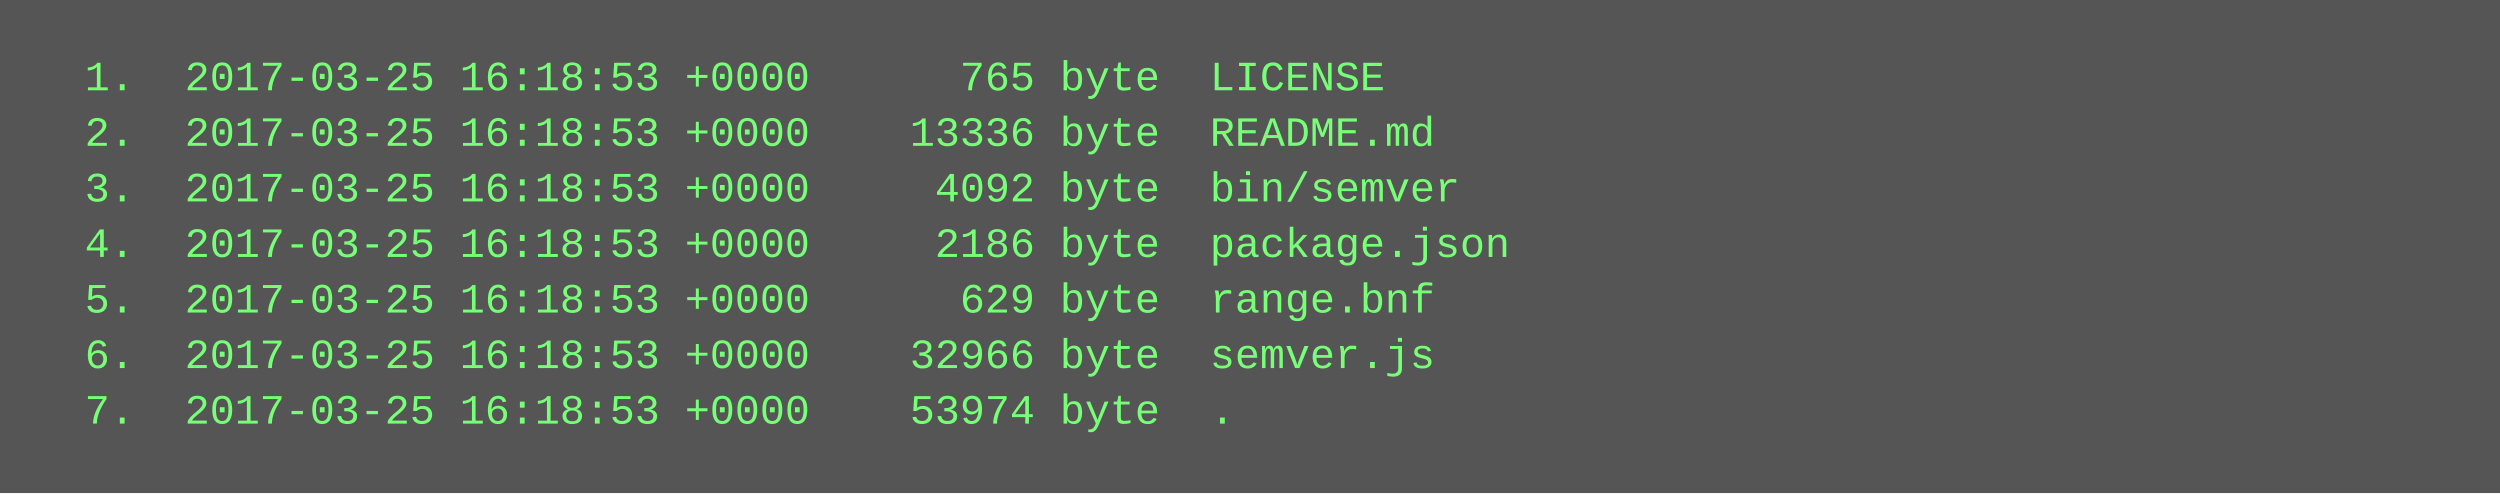
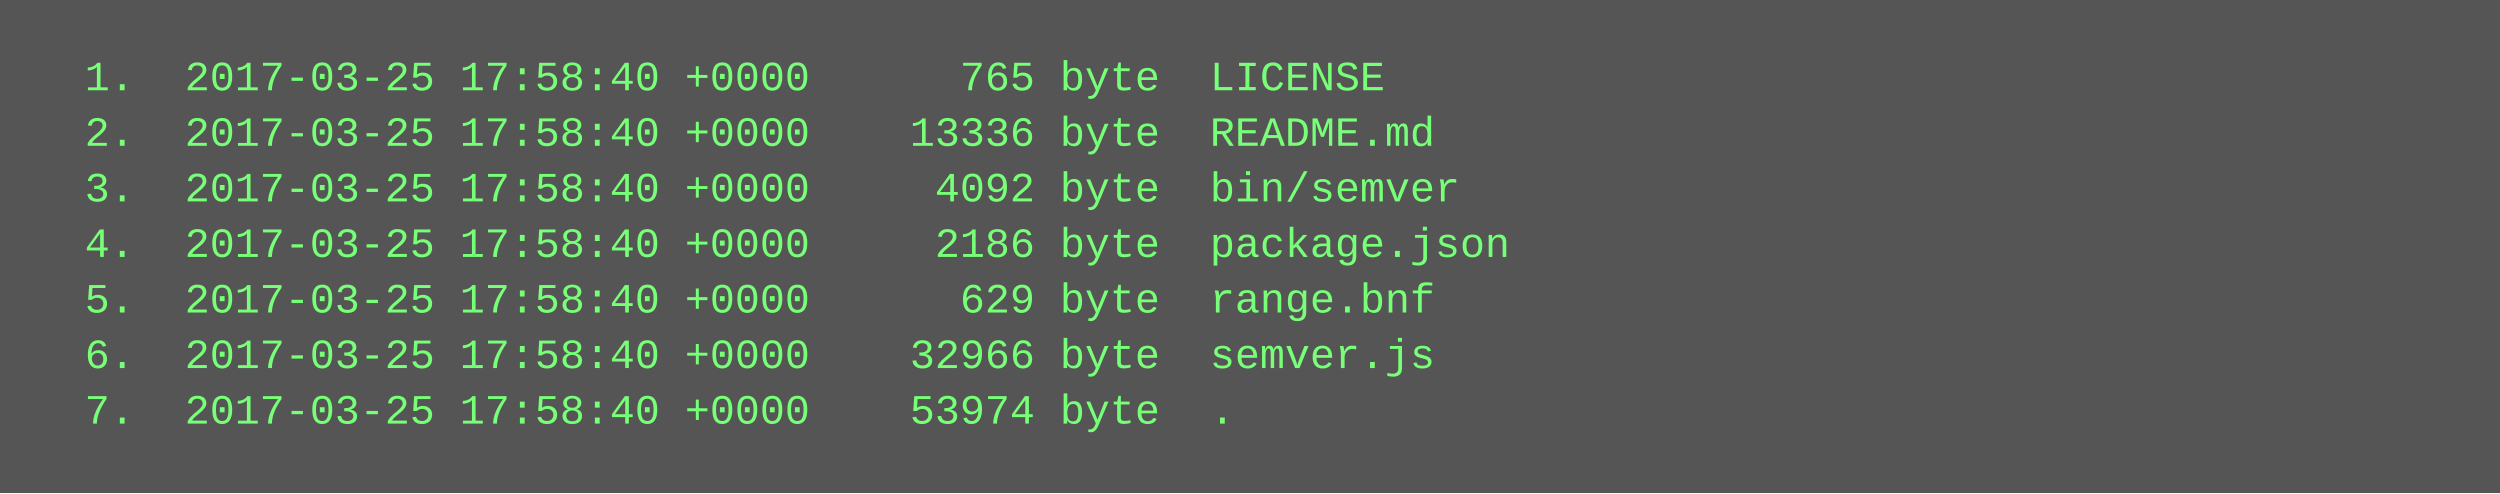
<svg xmlns="http://www.w3.org/2000/svg" height="142" width="720">
  <rect height="142" fill="#555" width="720" />
  <text fill="#7f7" font-family="Courier New" font-size="12" xml:space="preserve">
-     <tspan x="10" y="26">  1.  2017-03-25 16:18:53 +0000      765 byte  LICENSE</tspan>
-     <tspan x="10" y="42">  2.  2017-03-25 16:18:53 +0000    13336 byte  README.md</tspan>
-     <tspan x="10" y="58">  3.  2017-03-25 16:18:53 +0000     4092 byte  bin/semver</tspan>
-     <tspan x="10" y="74">  4.  2017-03-25 16:18:53 +0000     2186 byte  package.json</tspan>
-     <tspan x="10" y="90">  5.  2017-03-25 16:18:53 +0000      629 byte  range.bnf</tspan>
-     <tspan x="10" y="106">  6.  2017-03-25 16:18:53 +0000    32966 byte  semver.js</tspan>
-     <tspan x="10" y="122">  7.  2017-03-25 16:18:53 +0000    53974 byte  .</tspan>
+     <tspan x="10" y="26">  1.  2017-03-25 17:58:40 +0000      765 byte  LICENSE</tspan>
+     <tspan x="10" y="42">  2.  2017-03-25 17:58:40 +0000    13336 byte  README.md</tspan>
+     <tspan x="10" y="58">  3.  2017-03-25 17:58:40 +0000     4092 byte  bin/semver</tspan>
+     <tspan x="10" y="74">  4.  2017-03-25 17:58:40 +0000     2186 byte  package.json</tspan>
+     <tspan x="10" y="90">  5.  2017-03-25 17:58:40 +0000      629 byte  range.bnf</tspan>
+     <tspan x="10" y="106">  6.  2017-03-25 17:58:40 +0000    32966 byte  semver.js</tspan>
+     <tspan x="10" y="122">  7.  2017-03-25 17:58:40 +0000    53974 byte  .</tspan>
  </text>
</svg>
